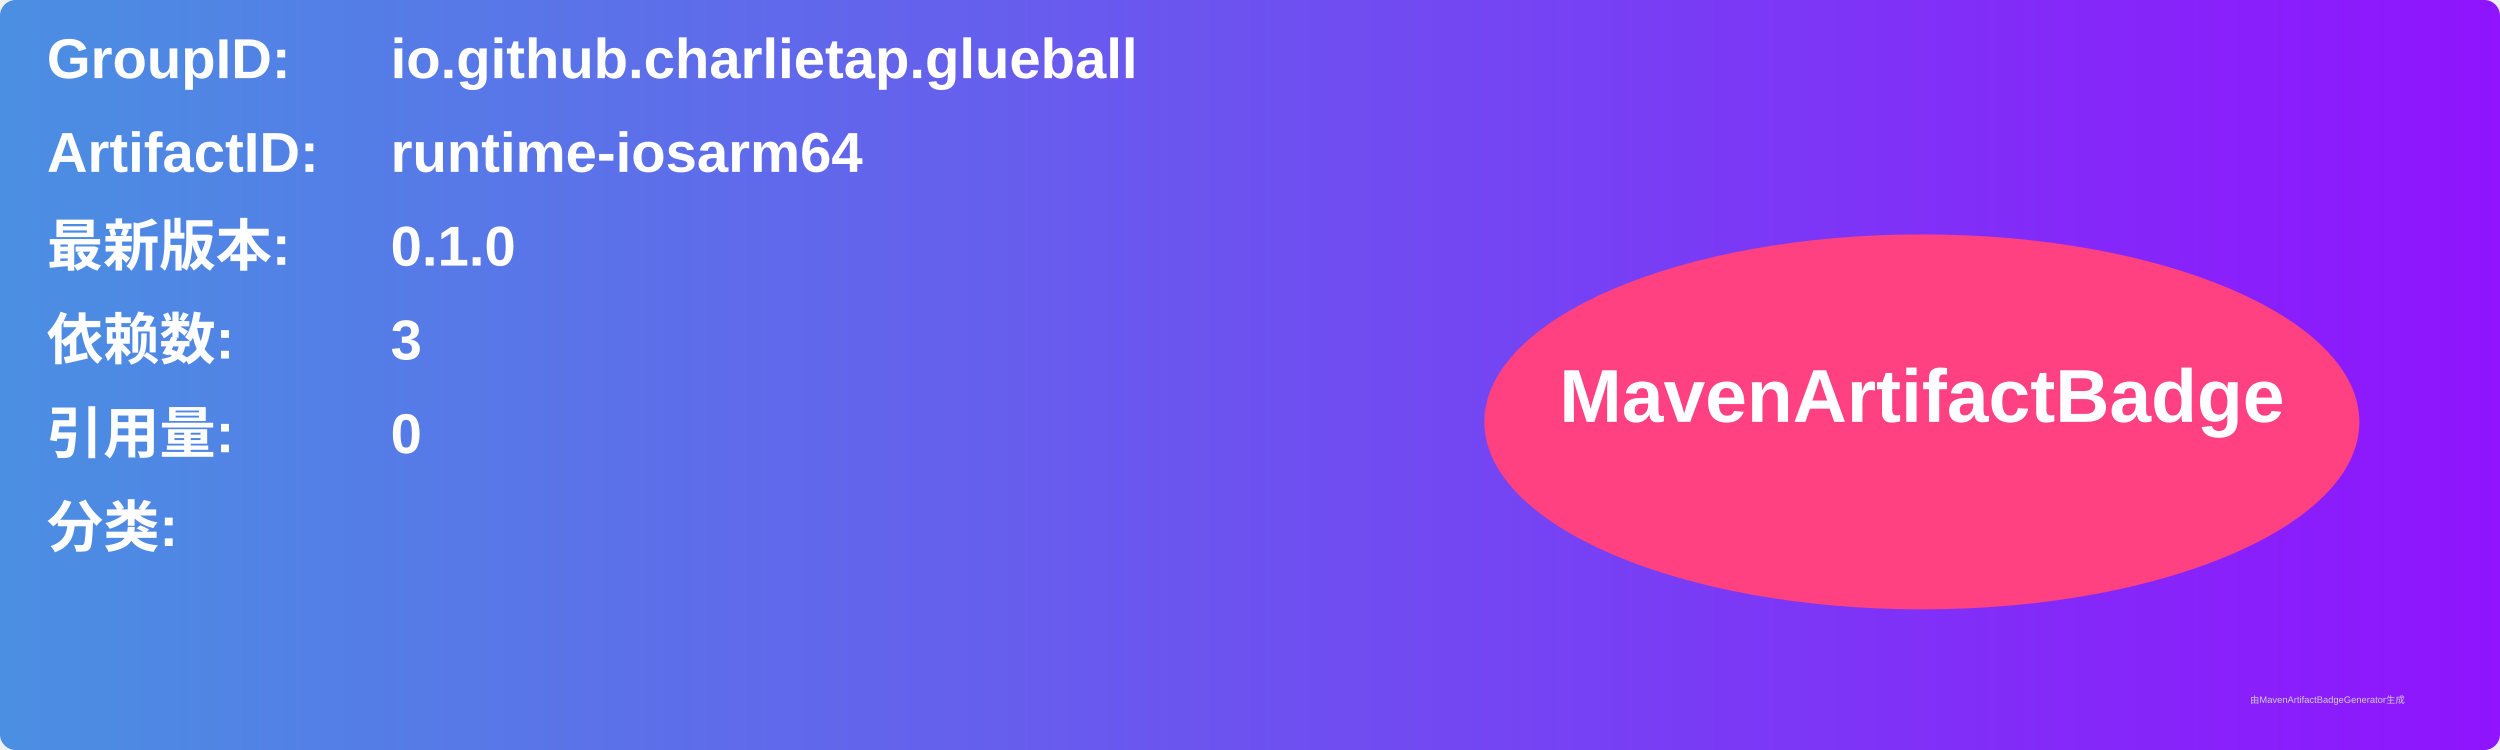
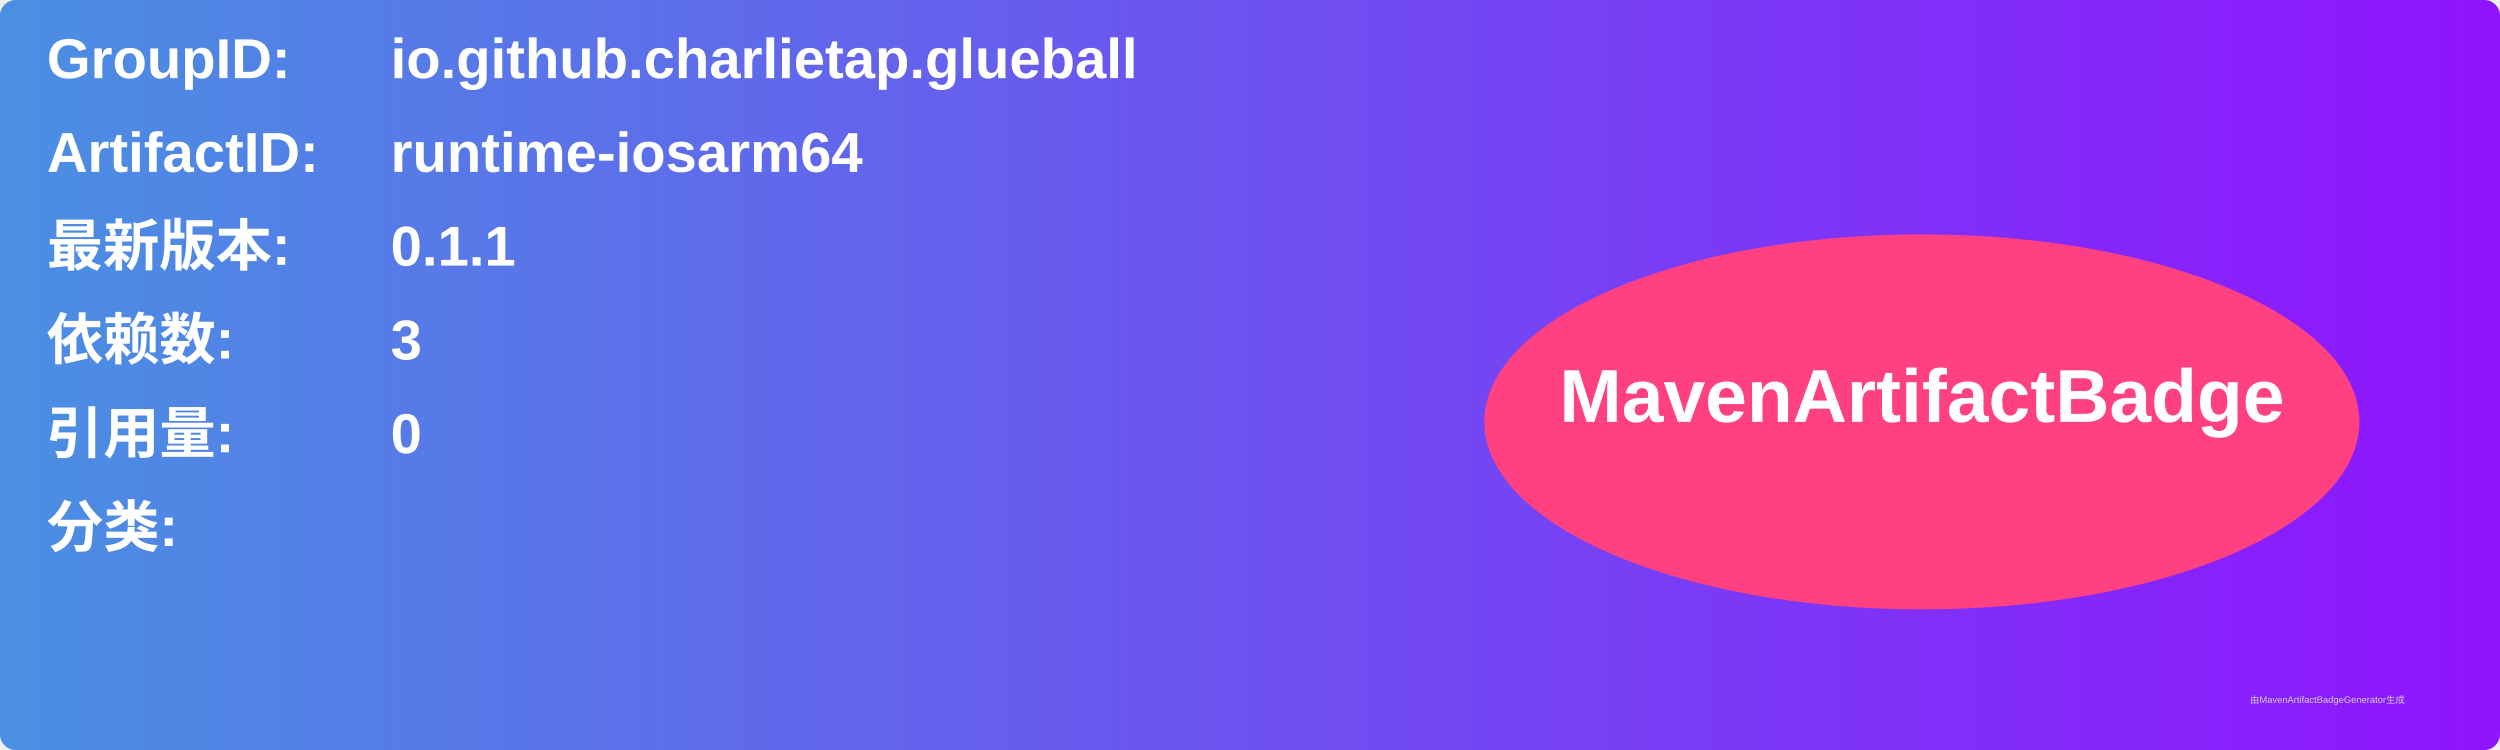
<svg xmlns="http://www.w3.org/2000/svg" width="800" height="240" viewBox="0 0 800 240">
  <linearGradient id="grad" x1="0%" y1="0%" x2="100%" y2="0%">
    <stop offset="0%" stop-color="#4a90e2" />
    <stop offset="100%" stop-color="#9013fe" />
  </linearGradient>
  <rect width="100%" height="100%" rx="5" ry="5" fill="url(#grad)" />
  <g transform="translate(15, 15)">
    <text x="0" y="10" font-family="Arial" font-size="18" fill="white" font-weight="bold" width="260">GroupID:</text>
    <text x="110" y="10" font-family="Arial" font-size="18" fill="white" font-weight="bold" width="460">io.github.charlietap.glueball</text>
    <text x="0" y="40" font-family="Arial" font-size="18" fill="white" font-weight="bold" width="260">ArtifactID:</text>
    <text x="110" y="40" font-family="Arial" font-size="18" fill="white" font-weight="bold" width="460">runtime-iosarm64</text>
    <text x="0" y="70" font-family="Arial" font-size="18" fill="white" font-weight="bold">最新版本:</text>
    <text x="110" y="70" font-family="Arial" font-size="18" fill="white" font-weight="bold">
-       <tspan font-weight="bold">0.1.0</tspan>
+       <tspan font-weight="bold">0.1.1</tspan>
    </text>
    <text x="0" y="100" font-family="Arial" font-size="18" fill="white" font-weight="bold">依赖数: </text>
    <text x="110" y="100" font-family="Arial" font-size="18" fill="white">
      <tspan font-weight="bold">3</tspan>
    </text>
    <text x="0" y="130" font-family="Arial" font-size="18" fill="white" font-weight="bold">引用量: </text>
    <text x="110" y="130" font-family="Arial" font-size="18" fill="white">
      <tspan font-weight="bold">0</tspan>
    </text>
    <text x="0" y="160" font-family="Arial" font-size="18" fill="white" font-weight="bold">分类:</text>
    <text x="10" y="190" font-family="Arial" font-size="10" fill="white">
      <tspan font-weight="bold" />
    </text>
    <ellipse cx="600" cy="120" rx="140" ry="60" fill="#ff4081" />
    <text x="600" y="120" text-anchor="middle" font-family="Arial" font-size="24" fill="white" font-weight="bold">MavenArtifactBadge</text>
  </g>
  <text x="720" y="225" font-family="Arial" font-size="3" fill="#d0d0d0">由MavenArtifactBadgeGenerator生成</text>
</svg>
